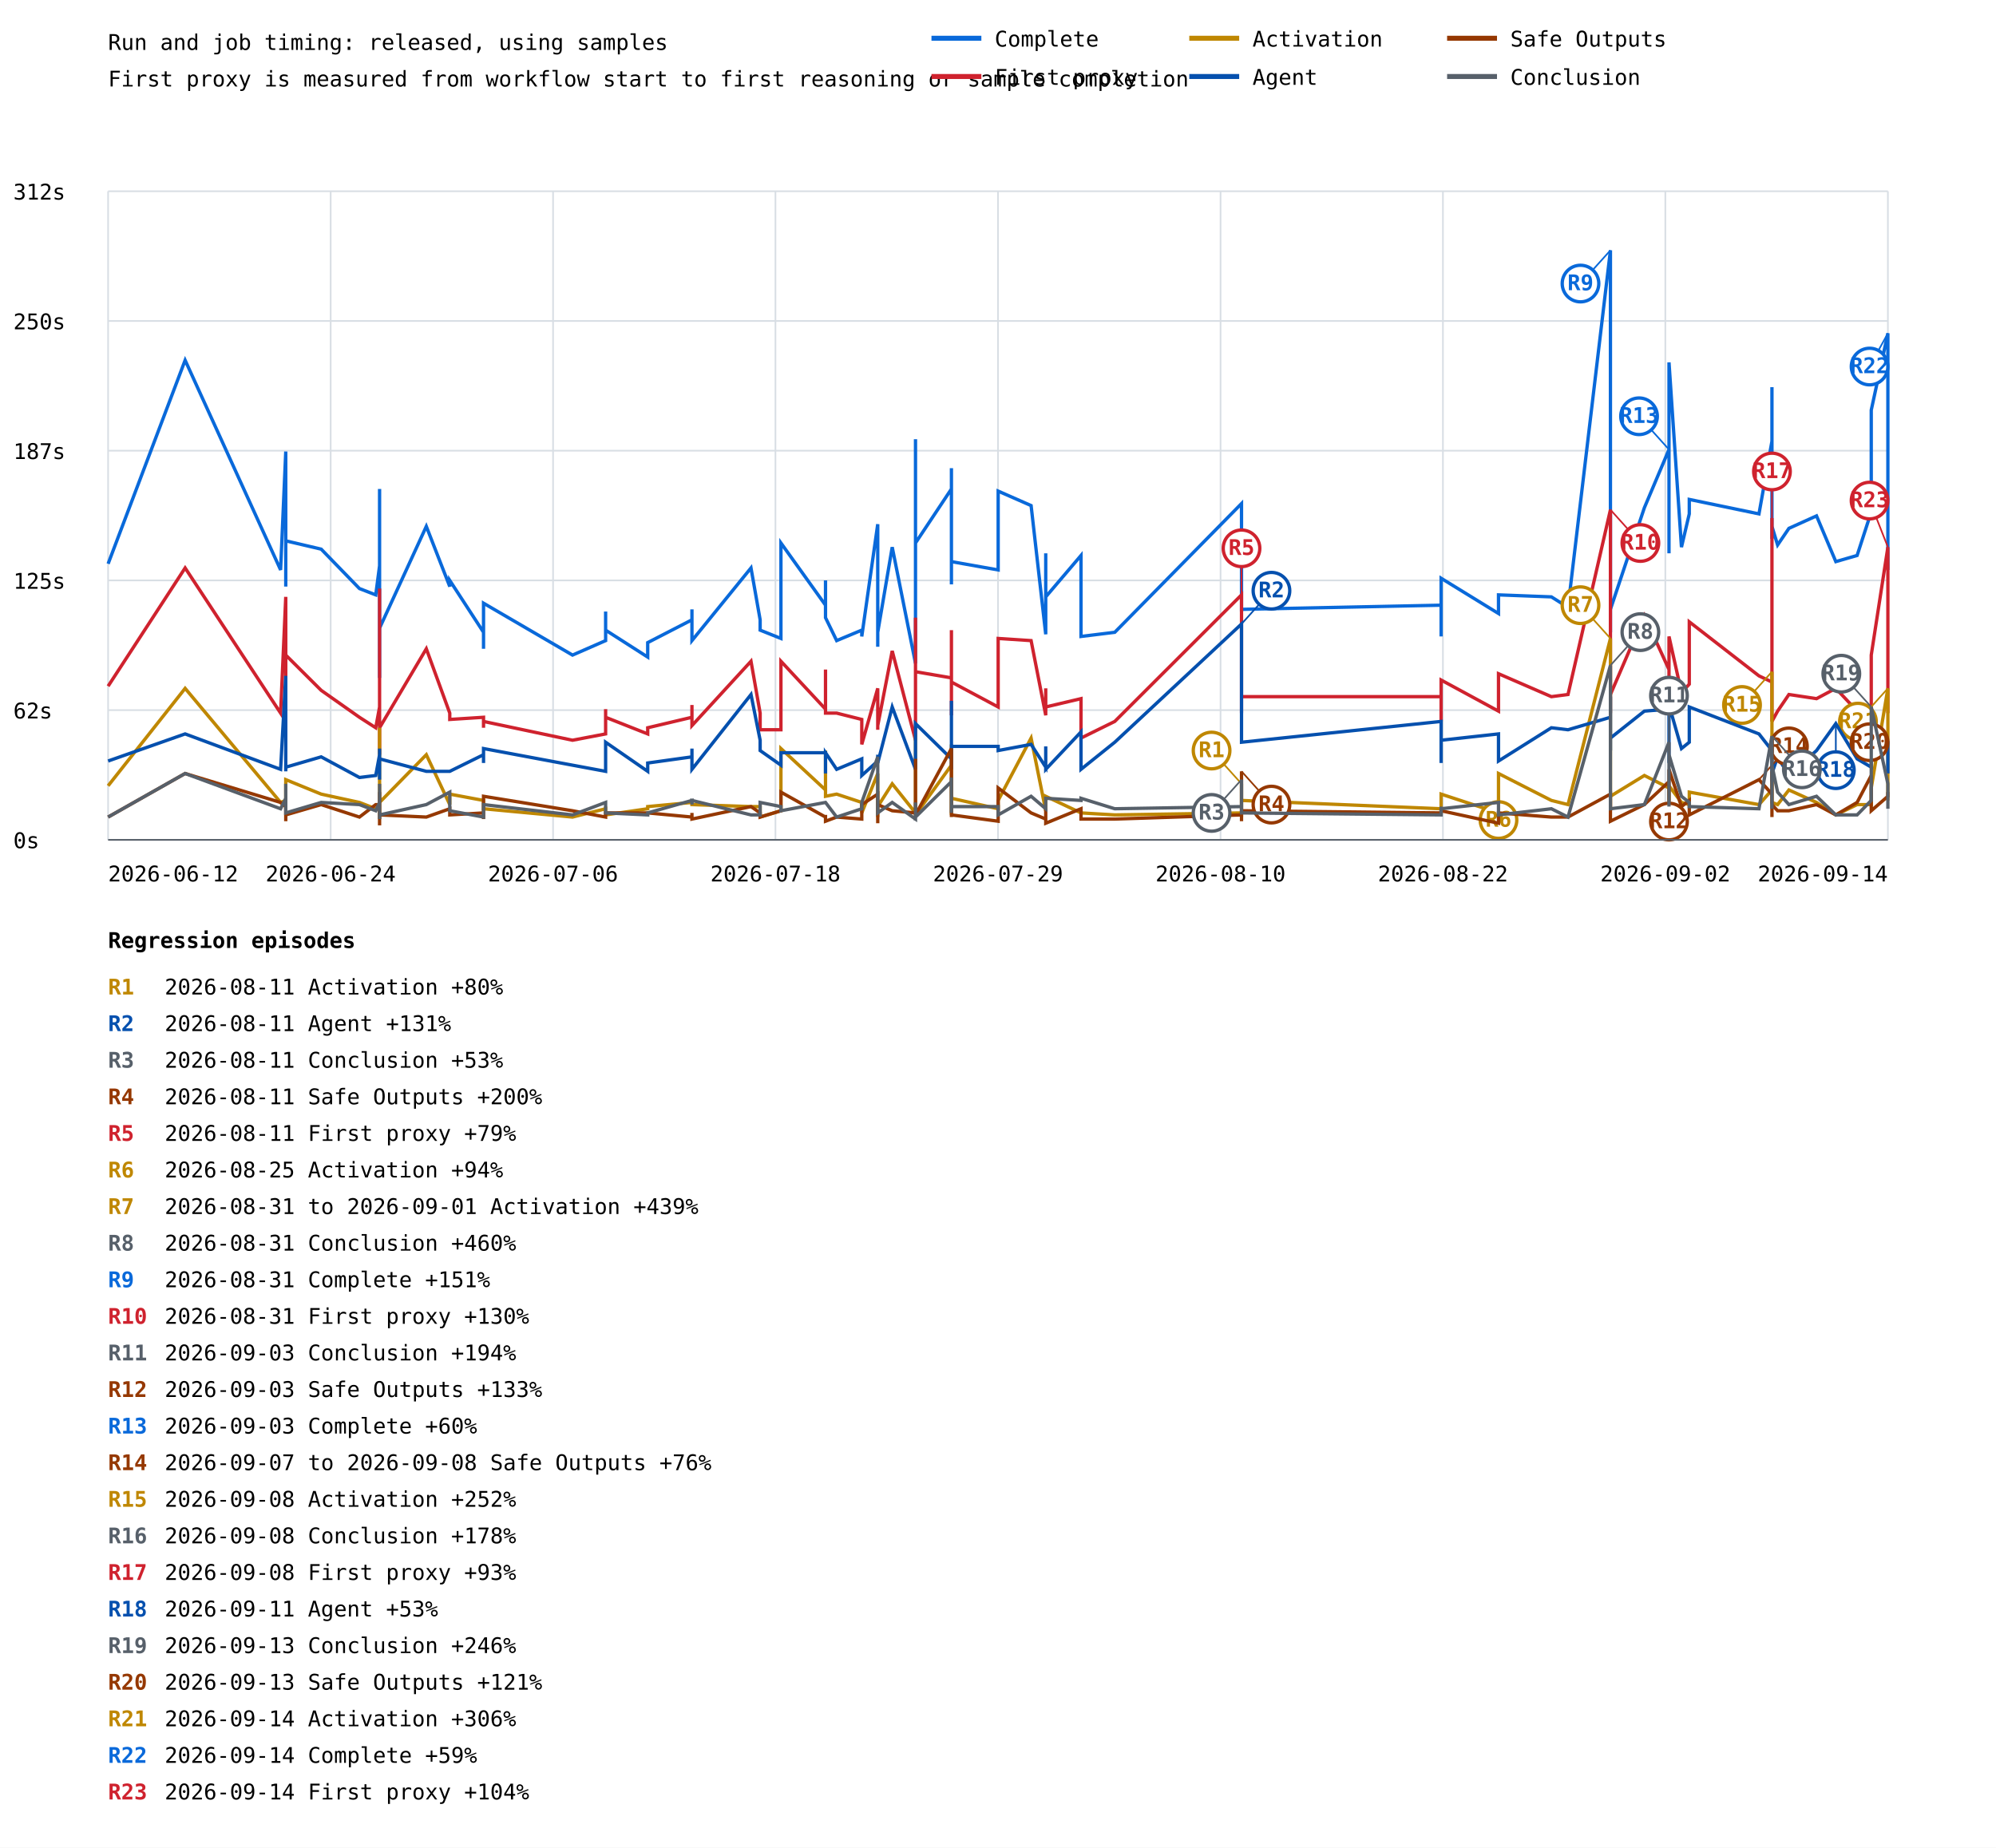
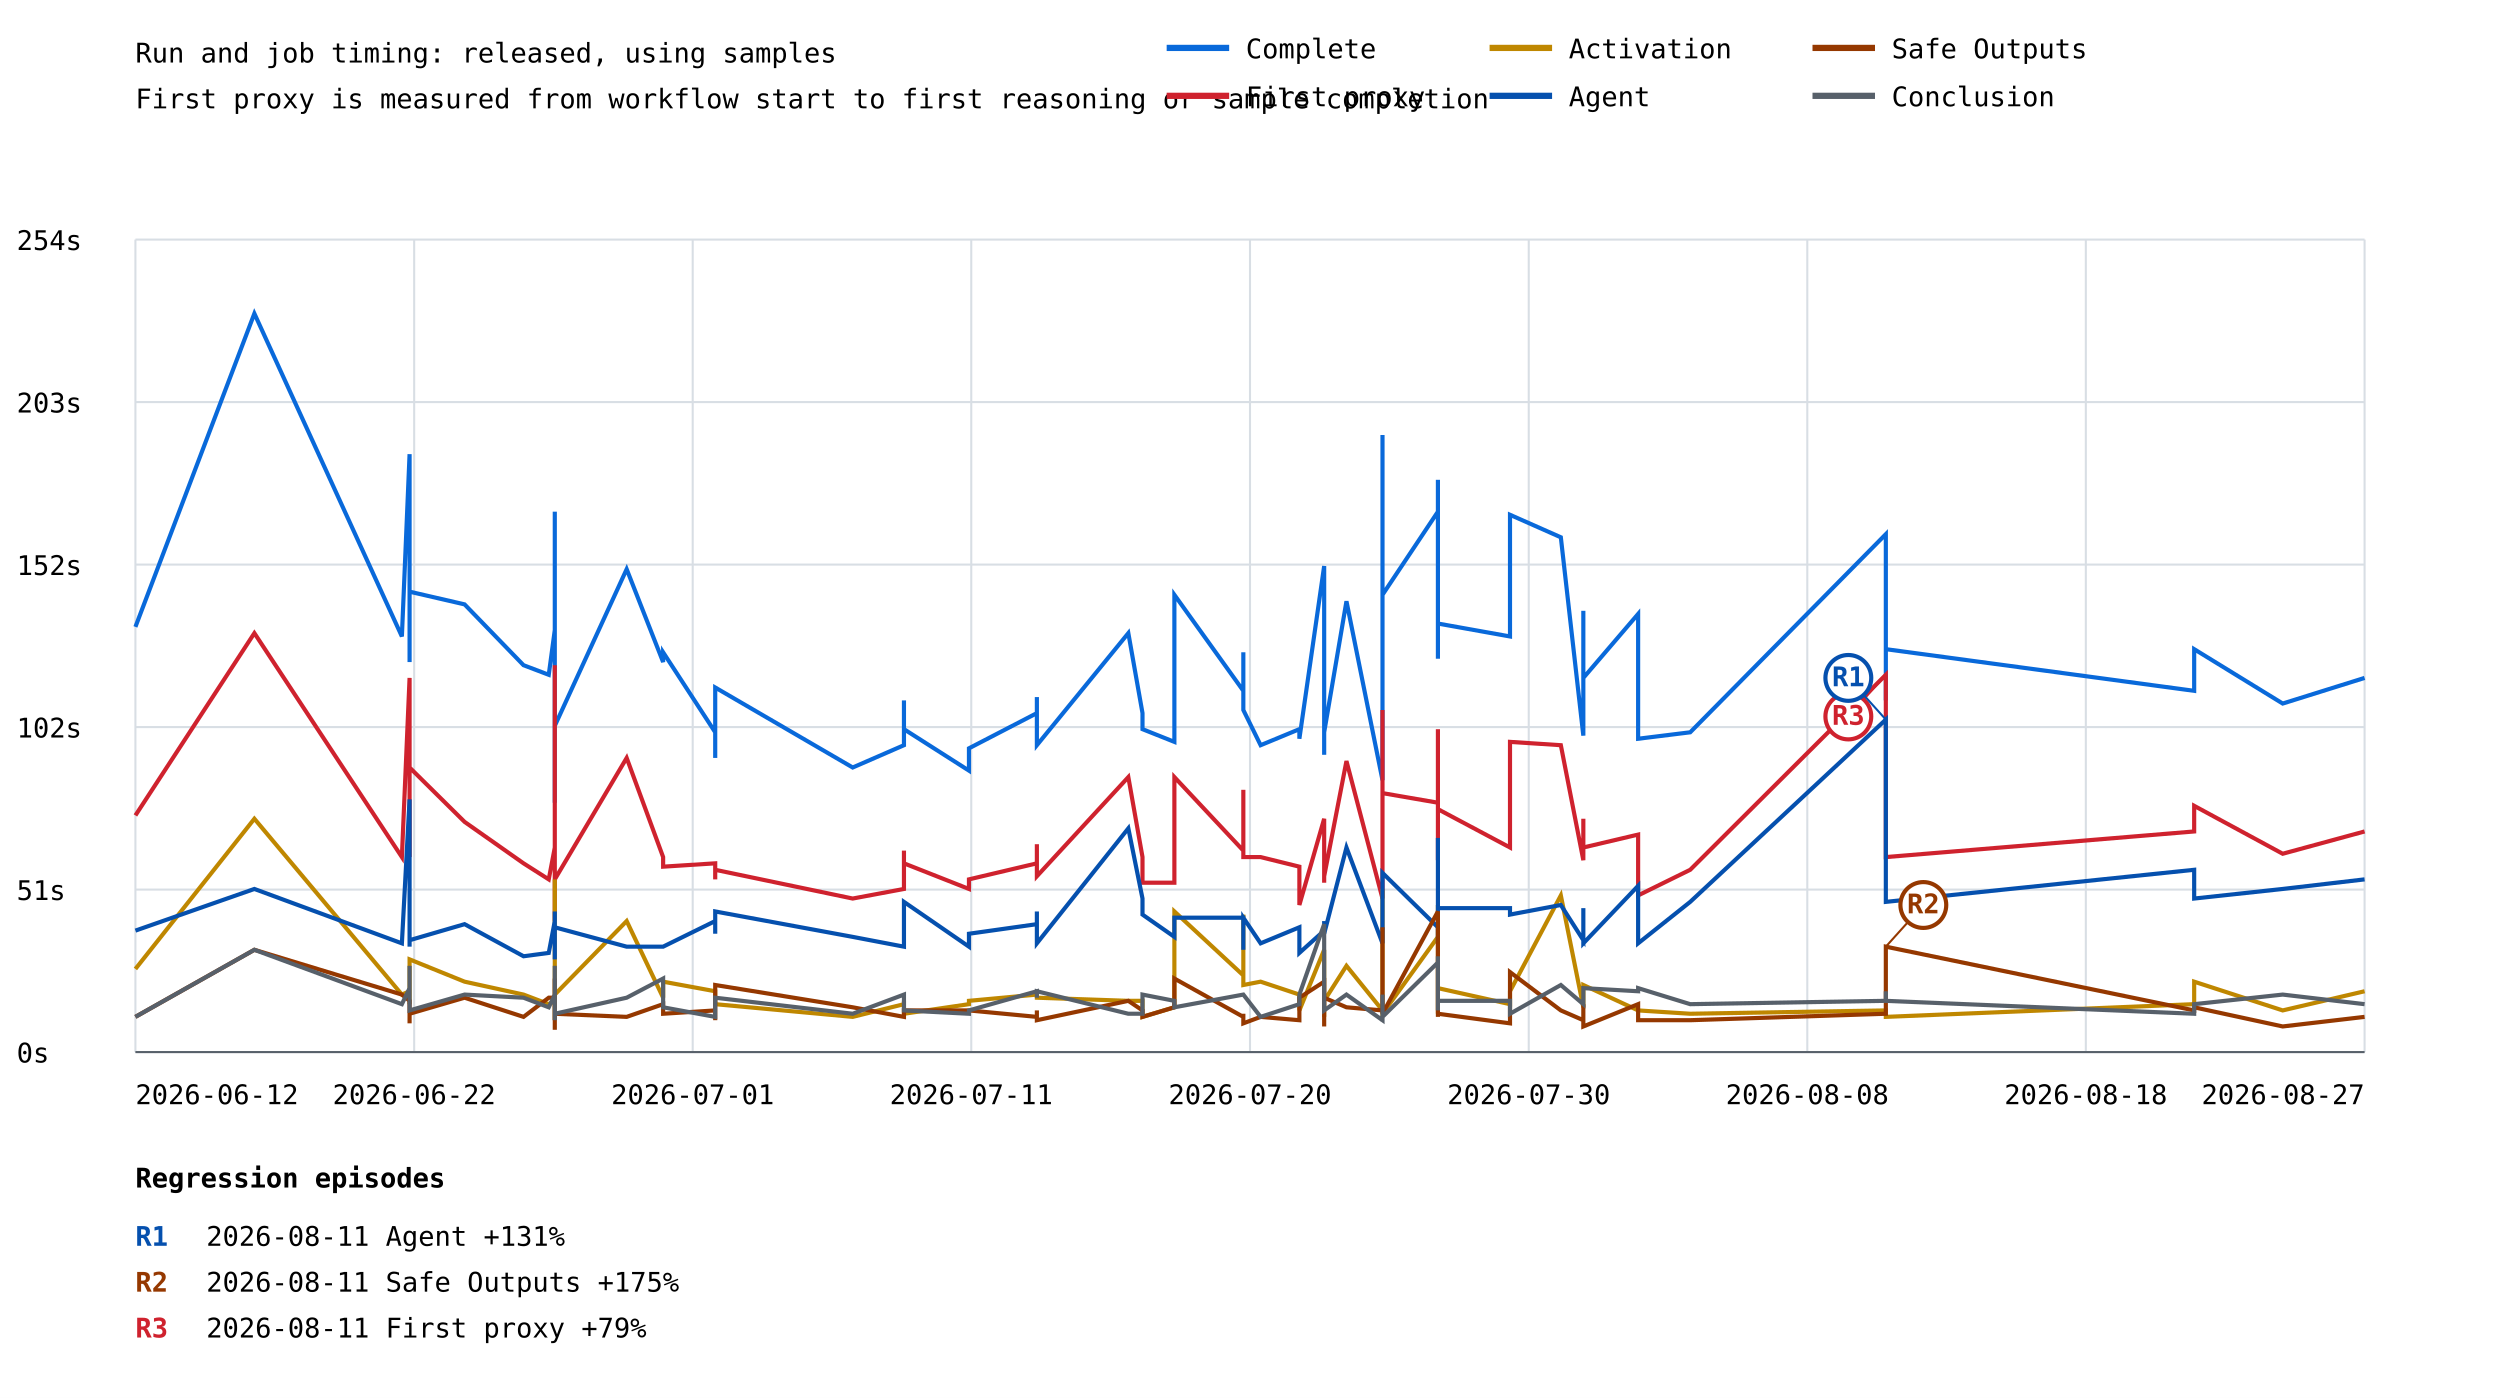
- <svg xmlns="http://www.w3.org/2000/svg" width="1200" height="1111" viewBox="0 0 1200 1111">
+ <svg xmlns="http://www.w3.org/2000/svg" width="1200" height="671" viewBox="0 0 1200 671">
  <rect width="100%" height="100%" fill="white" />
  <style>text{font-family:ui-monospace,monospace;font-size:13px}.axis{stroke:#57606a;stroke-width:1}.grid{stroke:#d8dee4;stroke-width:1}</style>
  <text x="65" y="30" font-size="20">Run and job timing: released, using samples</text>
  <text x="65" y="52">First proxy is measured from workflow start to first reasoning or sample completion</text>
  <line class="grid" x1="65" y1="505.0" x2="1135" y2="505.0" />
  <text x="8" y="510.0">0s</text>
  <line class="grid" x1="65" y1="427.0" x2="1135" y2="427.0" />
-   <text x="8" y="432.0">62s</text>
+   <text x="8" y="432.0">51s</text>
  <line class="grid" x1="65" y1="349.0" x2="1135" y2="349.0" />
-   <text x="8" y="354.0">125s</text>
+   <text x="8" y="354.0">102s</text>
  <line class="grid" x1="65" y1="271.0" x2="1135" y2="271.0" />
-   <text x="8" y="276.0">187s</text>
+   <text x="8" y="276.0">152s</text>
  <line class="grid" x1="65" y1="193.0" x2="1135" y2="193.0" />
-   <text x="8" y="198.0">250s</text>
+   <text x="8" y="198.0">203s</text>
  <line class="grid" x1="65" y1="115.0" x2="1135" y2="115.0" />
-   <text x="8" y="120.0">312s</text>
+   <text x="8" y="120.0">254s</text>
  <line class="grid" x1="65.0" y1="115" x2="65.0" y2="505" />
  <line class="grid" x1="198.8" y1="115" x2="198.8" y2="505" />
  <line class="grid" x1="332.5" y1="115" x2="332.5" y2="505" />
  <line class="grid" x1="466.2" y1="115" x2="466.2" y2="505" />
  <line class="grid" x1="600.0" y1="115" x2="600.0" y2="505" />
  <line class="grid" x1="733.8" y1="115" x2="733.8" y2="505" />
  <line class="grid" x1="867.5" y1="115" x2="867.5" y2="505" />
  <line class="grid" x1="1001.2" y1="115" x2="1001.2" y2="505" />
  <line class="grid" x1="1135.0" y1="115" x2="1135.0" y2="505" />
-   <polyline points="65.0,339.0 111.3,216.6 168.7,342.7 171.8,271.5 171.8,352.7 171.8,312.7 171.8,349.0 171.8,351.4 171.8,310.2 171.8,325.2 193.1,330.2 216.1,353.9 225.9,357.7 228.2,340.2 228.2,326.5 228.2,362.7 228.2,300.3 228.2,396.4 228.2,371.4 228.2,383.9 228.2,375.2 228.2,406.4 228.2,294.0 228.2,372.7 228.2,365.2 228.2,403.9 228.2,407.6 228.2,383.9 228.2,320.2 228.2,346.5 228.2,376.4 228.2,383.9 228.2,378.9 228.2,377.7 256.3,316.5 270.4,352.7 270.4,349.0 290.7,380.2 290.7,390.1 290.7,390.1 290.7,362.7 344.2,393.9 364.1,385.2 364.1,367.7 364.1,378.9 389.4,395.1 389.4,386.4 416.0,372.7 416.0,366.4 416.0,385.2 451.5,341.5 457.0,372.7 457.0,378.9 469.5,383.9 469.5,326.5 496.3,363.9 496.3,349.0 496.3,371.4 503.0,385.2 518.1,378.9 518.1,382.7 527.7,315.2 527.7,380.2 527.7,388.9 527.7,387.7 527.7,380.2 536.4,329.0 550.4,398.9 550.4,344.0 550.4,264.1 550.4,326.5 572.0,294.0 572.0,305.3 572.0,324.0 572.0,307.8 572.0,281.5 572.0,351.4 572.0,337.7 572.0,337.7 600.1,342.7 600.1,295.3 619.9,304.0 628.7,381.4 628.7,332.7 628.7,358.9 649.9,334.0 649.9,382.7 670.2,380.2 746.4,302.8 746.4,351.4 746.4,344.0 746.4,367.7 746.4,347.7 746.4,363.9 746.4,334.0 746.4,366.4 866.4,363.9 866.4,382.7 866.4,347.7 900.9,368.9 900.9,357.7 932.7,358.9 942.7,365.2 968.2,150.5 968.2,380.2 968.2,302.8 968.2,319.0 968.2,366.4 988.6,305.3 1003.4,270.3 1003.4,332.7 1003.4,322.7 1003.4,282.8 1003.4,217.9 1010.9,329.0 1015.6,309.0 1015.6,300.3 1057.5,309.0 1065.3,265.3 1065.3,240.3 1065.3,301.5 1065.3,324.0 1065.3,232.8 1065.3,297.8 1065.3,274.0 1065.3,316.5 1068.7,327.7 1075.5,317.7 1092.1,310.2 1103.7,337.7 1116.5,334.0 1125.0,307.8 1125.0,246.6 1135.0,200.4 1135.0,342.7" fill="none" stroke="#0969da" stroke-width="2" />
-   <line x1="968.2" y1="150.5" x2="950.2" y2="170.5" stroke="#0969da" stroke-width="1" />
-   <circle cx="950.2" cy="170.5" r="11" fill="white" stroke="#0969da" stroke-width="2" />
-   <text x="950.2" y="174.5" fill="#0969da" font-size="10" font-weight="bold" text-anchor="middle">R9</text>
-   <line x1="1003.4" y1="270.3" x2="985.4" y2="250.3" stroke="#0969da" stroke-width="1" />
-   <circle cx="985.4" cy="250.3" r="11" fill="white" stroke="#0969da" stroke-width="2" />
-   <text x="985.4" y="254.3" fill="#0969da" font-size="10" font-weight="bold" text-anchor="middle">R13</text>
-   <line x1="1135.0" y1="200.4" x2="1124.0" y2="220.4" stroke="#0969da" stroke-width="1" />
-   <circle cx="1124.0" cy="220.4" r="11" fill="white" stroke="#0969da" stroke-width="2" />
-   <text x="1124.0" y="224.4" fill="#0969da" font-size="10" font-weight="bold" text-anchor="middle">R22</text>
-   <polyline points="65.0,412.6 111.3,341.5 168.7,428.8 171.8,358.9 171.8,426.4 171.8,410.1 171.8,420.1 171.8,428.8 171.8,411.4 171.8,393.9 193.1,415.1 216.1,431.3 225.9,437.6 228.2,425.1 228.2,410.1 228.2,441.3 228.2,417.6 228.2,441.3 228.2,428.8 228.2,443.8 228.2,431.3 228.2,450.1 228.2,353.9 228.2,428.8 228.2,438.8 228.2,448.8 228.2,453.8 228.2,441.3 228.2,382.7 228.2,390.1 228.2,440.1 228.2,430.1 228.2,431.3 228.2,437.6 256.3,390.1 270.4,428.8 270.4,432.6 290.7,431.3 290.7,437.6 290.7,436.3 290.7,433.8 344.2,445.1 364.1,441.3 364.1,426.4 364.1,431.3 389.4,441.3 389.4,437.6 416.0,431.3 416.0,423.9 416.0,436.3 451.5,397.6 457.0,428.8 457.0,438.8 469.5,438.8 469.5,397.6 496.3,426.4 496.3,402.6 496.3,428.8 503.0,428.8 518.1,432.6 518.1,447.6 527.7,413.9 527.7,431.3 527.7,438.8 527.7,431.3 527.7,436.3 536.4,391.4 550.4,445.1 550.4,400.1 550.4,371.4 550.4,403.9 572.0,407.6 572.0,378.9 572.0,430.1 572.0,402.6 572.0,388.9 572.0,425.1 572.0,426.4 572.0,410.1 600.1,425.1 600.1,383.9 619.9,385.2 628.7,430.1 628.7,413.9 628.7,425.1 649.9,420.1 649.9,443.8 670.2,433.8 746.4,357.7 746.4,413.9 746.4,397.6 746.4,425.1 746.4,428.8 746.4,421.4 746.4,411.4 746.4,418.9 866.4,418.9 866.4,433.8 866.4,408.9 900.9,427.6 900.9,405.1 932.7,418.9 942.7,417.6 968.2,306.5 968.2,428.8 968.2,360.2 968.2,395.1 968.2,417.6 988.6,370.2 1003.4,402.6 1003.4,418.9 1003.4,413.9 1003.4,402.6 1003.4,382.7 1010.9,416.4 1015.6,411.4 1015.6,373.9 1057.5,406.4 1065.3,410.1 1065.3,393.9 1065.3,391.4 1065.3,422.6 1065.3,311.5 1065.3,401.4 1065.3,415.1 1065.3,433.8 1068.7,427.6 1075.5,417.6 1092.1,420.1 1103.7,413.9 1116.5,427.6 1125.0,431.3 1125.0,393.9 1135.0,329.0 1135.0,428.8" fill="none" stroke="#cf222e" stroke-width="2" />
-   <line x1="746.4" y1="357.7" x2="746.4" y2="329.7" stroke="#cf222e" stroke-width="1" />
-   <circle cx="746.4" cy="329.7" r="11" fill="white" stroke="#cf222e" stroke-width="2" />
-   <text x="746.4" y="333.7" fill="#cf222e" font-size="10" font-weight="bold" text-anchor="middle">R5</text>
-   <line x1="968.2" y1="306.5" x2="986.2" y2="326.5" stroke="#cf222e" stroke-width="1" />
-   <circle cx="986.2" cy="326.5" r="11" fill="white" stroke="#cf222e" stroke-width="2" />
-   <text x="986.2" y="330.5" fill="#cf222e" font-size="10" font-weight="bold" text-anchor="middle">R10</text>
-   <line x1="1065.3" y1="311.5" x2="1065.3" y2="283.5" stroke="#cf222e" stroke-width="1" />
-   <circle cx="1065.3" cy="283.5" r="11" fill="white" stroke="#cf222e" stroke-width="2" />
-   <text x="1065.3" y="287.5" fill="#cf222e" font-size="10" font-weight="bold" text-anchor="middle">R17</text>
-   <line x1="1135.0" y1="329.0" x2="1124.0" y2="301.0" stroke="#cf222e" stroke-width="1" />
-   <circle cx="1124.0" cy="301.0" r="11" fill="white" stroke="#cf222e" stroke-width="2" />
-   <text x="1124.0" y="305.0" fill="#cf222e" font-size="10" font-weight="bold" text-anchor="middle">R23</text>
-   <polyline points="65.0,472.5 111.3,413.9 168.7,482.5 171.8,481.3 171.8,485.0 171.8,472.5 171.8,482.5 171.8,486.3 171.8,480.0 171.8,468.8 193.1,477.5 216.1,482.5 225.9,486.3 228.2,485.0 228.2,475.0 228.2,485.0 228.2,481.3 228.2,481.3 228.2,483.8 228.2,488.8 228.2,483.8 228.2,488.8 228.2,485.0 228.2,482.5 228.2,485.0 228.2,491.3 228.2,492.5 228.2,487.5 228.2,437.6 228.2,440.1 228.2,488.8 228.2,485.0 228.2,486.3 228.2,482.5 256.3,453.8 270.4,483.8 270.4,477.5 290.7,481.3 290.7,486.3 290.7,486.3 290.7,486.3 344.2,491.3 364.1,486.3 364.1,485.0 364.1,490.0 389.4,486.3 389.4,485.0 416.0,482.5 416.0,482.5 416.0,483.8 451.5,485.0 457.0,485.0 457.0,491.3 469.5,487.5 469.5,450.1 496.3,475.0 496.3,451.3 496.3,478.8 503.0,477.5 518.1,482.5 518.1,488.8 527.7,465.1 527.7,486.3 527.7,491.3 527.7,486.3 527.7,485.0 536.4,471.3 550.4,488.8 550.4,467.5 550.4,441.3 550.4,490.0 572.0,460.1 572.0,485.0 572.0,490.0 572.0,470.0 572.0,447.6 572.0,481.3 572.0,486.3 572.0,480.0 600.1,486.3 600.1,481.3 619.9,443.8 628.7,487.5 628.7,480.0 628.7,478.8 649.9,488.8 649.9,488.8 670.2,490.0 746.4,488.8 746.4,485.0 746.4,471.3 746.4,491.3 746.4,491.3 746.4,482.5 746.4,487.5 746.4,481.3 866.4,486.3 866.4,482.5 866.4,477.5 900.9,488.8 900.9,465.1 932.7,481.3 942.7,483.8 968.2,383.9 968.2,487.5 968.2,436.3 968.2,482.5 968.2,478.8 988.6,466.3 1003.4,473.8 1003.4,481.3 1003.4,481.3 1003.4,478.8 1003.4,472.5 1010.9,482.5 1015.6,483.8 1015.6,476.3 1057.5,483.8 1065.3,475.0 1065.3,456.3 1065.3,443.8 1065.3,476.3 1065.3,403.9 1065.3,458.8 1065.3,473.8 1065.3,482.5 1068.7,483.8 1075.5,475.0 1092.1,482.5 1103.7,490.0 1116.5,483.8 1125.0,483.8 1125.0,473.8 1135.0,413.9 1135.0,481.3" fill="none" stroke="#bf8700" stroke-width="2" />
-   <line x1="746.4" y1="471.3" x2="728.4" y2="451.3" stroke="#bf8700" stroke-width="1" />
-   <circle cx="728.4" cy="451.3" r="11" fill="white" stroke="#bf8700" stroke-width="2" />
-   <text x="728.4" y="455.3" fill="#bf8700" font-size="10" font-weight="bold" text-anchor="middle">R1</text>
-   <line x1="900.9" y1="465.1" x2="900.9" y2="493.1" stroke="#bf8700" stroke-width="1" />
-   <circle cx="900.9" cy="493.1" r="11" fill="white" stroke="#bf8700" stroke-width="2" />
-   <text x="900.9" y="497.1" fill="#bf8700" font-size="10" font-weight="bold" text-anchor="middle">R6</text>
-   <line x1="968.2" y1="383.9" x2="950.2" y2="363.9" stroke="#bf8700" stroke-width="1" />
-   <circle cx="950.2" cy="363.9" r="11" fill="white" stroke="#bf8700" stroke-width="2" />
-   <text x="950.2" y="367.9" fill="#bf8700" font-size="10" font-weight="bold" text-anchor="middle">R7</text>
-   <line x1="1065.3" y1="403.9" x2="1047.3" y2="423.9" stroke="#bf8700" stroke-width="1" />
-   <circle cx="1047.3" cy="423.9" r="11" fill="white" stroke="#bf8700" stroke-width="2" />
-   <text x="1047.3" y="427.9" fill="#bf8700" font-size="10" font-weight="bold" text-anchor="middle">R15</text>
-   <line x1="1135.0" y1="413.9" x2="1117.0" y2="433.9" stroke="#bf8700" stroke-width="1" />
-   <circle cx="1117.0" cy="433.9" r="11" fill="white" stroke="#bf8700" stroke-width="2" />
-   <text x="1117.0" y="437.9" fill="#bf8700" font-size="10" font-weight="bold" text-anchor="middle">R21</text>
-   <polyline points="65.0,457.6 111.3,441.3 168.7,462.6 171.8,406.4 171.8,456.3 171.8,455.1 171.8,461.3 171.8,463.8 171.8,446.3 171.8,461.3 193.1,455.1 216.1,467.5 225.9,466.3 228.2,453.8 228.2,455.1 228.2,465.1 228.2,450.1 228.2,467.5 228.2,453.8 228.2,453.8 228.2,451.3 228.2,468.8 228.2,457.6 228.2,452.6 228.2,457.6 228.2,463.8 228.2,466.3 228.2,457.6 228.2,453.8 228.2,460.1 228.2,453.8 228.2,461.3 228.2,451.3 228.2,456.3 256.3,463.8 270.4,463.8 270.4,463.8 290.7,453.8 290.7,458.8 290.7,457.6 290.7,450.1 344.2,460.1 364.1,463.8 364.1,446.3 364.1,446.3 389.4,463.8 389.4,458.8 416.0,455.1 416.0,450.1 416.0,462.6 451.5,417.6 457.0,445.1 457.0,451.3 469.5,460.1 469.5,452.6 496.3,452.6 496.3,465.1 496.3,452.6 503.0,462.6 518.1,456.3 518.1,466.3 527.7,457.6 527.7,453.8 527.7,455.1 527.7,455.1 527.7,458.8 536.4,425.1 550.4,462.6 550.4,445.1 550.4,453.8 550.4,435.1 572.0,456.3 572.0,421.4 572.0,460.1 572.0,450.1 572.0,462.6 572.0,458.8 572.0,462.6 572.0,448.8 600.1,448.8 600.1,451.3 619.9,447.6 628.7,461.3 628.7,448.8 628.7,462.6 649.9,440.1 649.9,462.6 670.2,446.3 746.4,375.2 746.4,430.1 746.4,432.6 746.4,440.1 746.4,446.3 746.4,445.1 746.4,426.4 746.4,446.3 866.4,433.8 866.4,458.8 866.4,445.1 900.9,441.3 900.9,457.6 932.7,437.6 942.7,438.8 968.2,431.3 968.2,451.3 968.2,433.8 968.2,418.9 968.2,443.8 988.6,427.6 1003.4,426.4 1003.4,451.3 1003.4,447.6 1003.4,458.8 1003.4,423.9 1010.9,450.1 1015.6,446.3 1015.6,425.1 1057.5,441.3 1065.3,451.3 1065.3,460.1 1065.3,470.0 1065.3,457.6 1065.3,458.8 1065.3,467.5 1065.3,457.6 1065.3,465.1 1068.7,455.1 1075.5,466.3 1092.1,451.3 1103.7,435.1 1116.5,456.3 1125.0,461.3 1125.0,441.3 1135.0,446.3 1135.0,465.1" fill="none" stroke="#0550ae" stroke-width="2" />
-   <line x1="746.4" y1="375.2" x2="764.4" y2="355.2" stroke="#0550ae" stroke-width="1" />
-   <circle cx="764.4" cy="355.2" r="11" fill="white" stroke="#0550ae" stroke-width="2" />
-   <text x="764.4" y="359.2" fill="#0550ae" font-size="10" font-weight="bold" text-anchor="middle">R2</text>
-   <line x1="1103.7" y1="435.1" x2="1103.7" y2="463.1" stroke="#0550ae" stroke-width="1" />
-   <circle cx="1103.7" cy="463.1" r="11" fill="white" stroke="#0550ae" stroke-width="2" />
-   <text x="1103.7" y="467.1" fill="#0550ae" font-size="10" font-weight="bold" text-anchor="middle">R18</text>
-   <polyline points="65.0,491.3 111.3,465.1 168.7,482.5 171.8,485.0 171.8,491.3 171.8,485.0 171.8,493.8 171.8,490.0 171.8,485.0 171.8,490.0 193.1,483.8 216.1,491.3 225.9,483.8 228.2,483.8 228.2,482.5 228.2,481.3 228.2,490.0 228.2,492.5 228.2,490.0 228.2,492.5 228.2,490.0 228.2,492.5 228.2,492.5 228.2,491.3 228.2,476.3 228.2,496.3 228.2,493.8 228.2,491.3 228.2,488.8 228.2,492.5 228.2,485.0 228.2,492.5 228.2,493.8 228.2,490.0 256.3,491.3 270.4,486.3 270.4,490.0 290.7,488.8 290.7,491.3 290.7,492.5 290.7,478.8 344.2,487.5 364.1,491.3 364.1,490.0 364.1,488.8 389.4,488.8 389.4,488.8 416.0,491.3 416.0,488.8 416.0,492.5 451.5,485.0 457.0,488.8 457.0,491.3 469.5,487.5 469.5,476.3 496.3,491.3 496.3,490.0 496.3,493.8 503.0,491.3 518.1,492.5 518.1,483.8 527.7,477.5 527.7,491.3 527.7,493.8 527.7,495.0 527.7,483.8 536.4,487.5 550.4,488.8 550.4,490.0 550.4,456.3 550.4,490.0 572.0,450.1 572.0,491.3 572.0,476.3 572.0,486.3 572.0,488.8 572.0,491.3 572.0,480.0 572.0,490.0 600.1,493.8 600.1,473.8 619.9,488.8 628.7,492.5 628.7,486.3 628.7,495.0 649.9,486.3 649.9,492.5 670.2,492.5 746.4,490.0 746.4,491.3 746.4,491.3 746.4,490.0 746.4,463.8 746.4,493.8 746.4,482.5 746.4,487.5 866.4,488.8 866.4,490.0 866.4,487.5 900.9,495.0 900.9,488.8 932.7,491.3 942.7,491.3 968.2,477.5 968.2,492.5 968.2,488.8 968.2,481.3 968.2,493.8 988.6,483.8 1003.4,470.0 1003.4,486.3 1003.4,486.3 1003.4,462.6 1003.4,462.6 1010.9,485.0 1015.6,481.3 1015.6,490.0 1057.5,468.8 1065.3,477.5 1065.3,463.8 1065.3,490.0 1065.3,488.8 1065.3,491.3 1065.3,490.0 1065.3,476.3 1065.3,483.8 1068.7,487.5 1075.5,487.5 1092.1,483.8 1103.7,490.0 1116.5,482.5 1125.0,466.3 1125.0,487.5 1135.0,478.8 1135.0,476.3" fill="none" stroke="#953800" stroke-width="2" />
-   <line x1="746.4" y1="463.8" x2="764.4" y2="483.8" stroke="#953800" stroke-width="1" />
-   <circle cx="764.4" cy="483.8" r="11" fill="white" stroke="#953800" stroke-width="2" />
-   <text x="764.4" y="487.8" fill="#953800" font-size="10" font-weight="bold" text-anchor="middle">R4</text>
-   <line x1="1003.4" y1="470.0" x2="1003.4" y2="494.0" stroke="#953800" stroke-width="1" />
-   <circle cx="1003.4" cy="494.0" r="11" fill="white" stroke="#953800" stroke-width="2" />
-   <text x="1003.4" y="498.0" fill="#953800" font-size="10" font-weight="bold" text-anchor="middle">R12</text>
-   <line x1="1057.5" y1="468.8" x2="1075.5" y2="448.8" stroke="#953800" stroke-width="1" />
-   <circle cx="1075.5" cy="448.8" r="11" fill="white" stroke="#953800" stroke-width="2" />
-   <text x="1075.5" y="452.8" fill="#953800" font-size="10" font-weight="bold" text-anchor="middle">R14</text>
-   <line x1="1125.0" y1="466.3" x2="1124.0" y2="446.3" stroke="#953800" stroke-width="1" />
-   <circle cx="1124.0" cy="446.3" r="11" fill="white" stroke="#953800" stroke-width="2" />
-   <text x="1124.0" y="450.3" fill="#953800" font-size="10" font-weight="bold" text-anchor="middle">R20</text>
-   <polyline points="65.0,491.3 111.3,465.1 168.7,486.3 171.8,480.0 171.8,487.5 171.8,482.5 171.8,481.3 171.8,477.5 171.8,471.3 171.8,488.8 193.1,482.5 216.1,483.8 225.9,487.5 228.2,482.5 228.2,485.0 228.2,482.5 228.2,471.3 228.2,488.8 228.2,488.8 228.2,485.0 228.2,486.3 228.2,490.0 228.2,485.0 228.2,485.0 228.2,485.0 228.2,483.8 228.2,488.8 228.2,485.0 228.2,490.0 228.2,492.5 228.2,487.5 228.2,490.0 228.2,486.3 228.2,490.0 256.3,483.8 270.4,476.3 270.4,487.5 290.7,491.3 290.7,488.8 290.7,490.0 290.7,483.8 344.2,490.0 364.1,482.5 364.1,483.8 364.1,488.8 389.4,490.0 389.4,488.8 416.0,481.3 416.0,483.8 416.0,481.3 451.5,490.0 457.0,490.0 457.0,482.5 469.5,485.0 469.5,487.5 496.3,482.5 496.3,482.5 496.3,482.5 503.0,491.3 518.1,486.3 518.1,482.5 527.7,455.1 527.7,483.8 527.7,485.0 527.7,488.8 527.7,488.8 536.4,482.5 550.4,492.5 550.4,482.5 550.4,491.3 550.4,491.3 572.0,470.0 572.0,486.3 572.0,472.5 572.0,483.8 572.0,467.5 572.0,488.8 572.0,486.3 572.0,485.0 600.1,485.0 600.1,490.0 619.9,478.8 628.7,486.3 628.7,481.3 628.7,480.0 649.9,481.3 649.9,480.0 670.2,486.3 746.4,485.0 746.4,480.0 746.4,485.0 746.4,481.3 746.4,485.0 746.4,481.3 746.4,468.8 746.4,488.8 866.4,490.0 866.4,485.0 866.4,486.3 900.9,482.5 900.9,490.0 932.7,486.3 942.7,491.3 968.2,400.1 968.2,486.3 968.2,482.5 968.2,477.5 968.2,486.3 988.6,483.8 1003.4,446.3 1003.4,485.0 1003.4,476.3 1003.4,482.5 1003.4,453.8 1010.9,478.8 1015.6,482.5 1015.6,485.0 1057.5,486.3 1065.3,442.6 1065.3,466.3 1065.3,475.0 1065.3,483.8 1065.3,486.3 1065.3,471.3 1065.3,482.5 1065.3,460.1 1068.7,476.3 1075.5,483.8 1092.1,478.8 1103.7,490.0 1116.5,490.0 1125.0,481.3 1125.0,425.1 1135.0,471.3 1135.0,486.3" fill="none" stroke="#57606a" stroke-width="2" />
-   <line x1="746.4" y1="468.8" x2="728.4" y2="488.8" stroke="#57606a" stroke-width="1" />
-   <circle cx="728.4" cy="488.8" r="11" fill="white" stroke="#57606a" stroke-width="2" />
-   <text x="728.4" y="492.8" fill="#57606a" font-size="10" font-weight="bold" text-anchor="middle">R3</text>
-   <line x1="968.2" y1="400.1" x2="986.2" y2="380.1" stroke="#57606a" stroke-width="1" />
-   <circle cx="986.2" cy="380.1" r="11" fill="white" stroke="#57606a" stroke-width="2" />
-   <text x="986.2" y="384.1" fill="#57606a" font-size="10" font-weight="bold" text-anchor="middle">R8</text>
-   <line x1="1003.4" y1="446.3" x2="1003.4" y2="418.3" stroke="#57606a" stroke-width="1" />
-   <circle cx="1003.4" cy="418.3" r="11" fill="white" stroke="#57606a" stroke-width="2" />
-   <text x="1003.4" y="422.3" fill="#57606a" font-size="10" font-weight="bold" text-anchor="middle">R11</text>
-   <line x1="1065.3" y1="442.6" x2="1083.3" y2="462.6" stroke="#57606a" stroke-width="1" />
-   <circle cx="1083.3" cy="462.6" r="11" fill="white" stroke="#57606a" stroke-width="2" />
-   <text x="1083.3" y="466.6" fill="#57606a" font-size="10" font-weight="bold" text-anchor="middle">R16</text>
-   <line x1="1125.0" y1="425.1" x2="1107.0" y2="405.1" stroke="#57606a" stroke-width="1" />
-   <circle cx="1107.0" cy="405.1" r="11" fill="white" stroke="#57606a" stroke-width="2" />
-   <text x="1107.0" y="409.1" fill="#57606a" font-size="10" font-weight="bold" text-anchor="middle">R19</text>
+   <polyline points="65.0,300.9 122.1,150.5 122.1,150.5 192.9,305.5 196.6,218.0 196.6,317.8 196.6,268.6 196.6,313.1 196.6,316.2 196.6,265.6 196.6,284.0 223.0,290.1 251.3,319.3 263.4,323.9 266.3,302.4 266.3,285.5 266.3,330.0 266.3,253.3 266.3,371.5 266.3,340.8 266.3,356.1 266.3,345.4 266.3,383.7 266.3,245.6 266.3,342.3 266.3,333.1 266.3,380.7 266.3,385.3 266.3,356.1 266.3,277.8 266.3,310.1 266.3,310.1 266.3,346.9 266.3,356.1 266.3,356.1 266.3,350.0 266.3,350.0 266.3,348.4 266.3,348.4 300.8,273.2 318.3,317.8 318.3,313.1 343.3,351.5 343.3,363.8 343.3,363.8 343.3,330.0 409.3,368.4 433.9,357.7 433.9,336.2 433.9,350.0 465.1,369.9 465.1,359.2 497.7,342.3 497.7,334.6 497.7,357.7 497.7,357.7 541.6,303.9 548.4,342.3 548.4,342.3 548.4,350.0 563.7,356.1 563.7,356.1 563.7,285.5 563.7,285.5 596.8,331.6 596.8,331.6 596.8,313.1 596.8,340.8 605.1,357.7 623.7,350.0 623.7,354.6 635.6,271.7 635.6,351.5 635.6,362.3 635.6,360.7 635.6,351.5 646.3,288.6 663.6,374.5 663.6,307.0 663.6,208.8 663.6,285.5 690.2,245.6 690.2,259.4 690.2,282.4 690.2,262.5 690.2,230.3 690.2,316.2 690.2,299.3 690.2,299.3 724.8,305.5 724.8,247.1 749.2,257.9 760.0,353.1 760.0,293.2 760.0,325.4 786.3,294.7 786.3,354.6 811.3,351.5 905.2,256.4 905.2,336.2 905.2,311.6 1053.2,331.6 1053.2,311.6 1095.7,337.7 1135.0,325.4" fill="none" stroke="#0969da" stroke-width="2" />
+   <polyline points="65.0,391.4 122.1,303.9 122.1,303.9 192.9,411.4 196.6,325.4 196.6,408.3 196.6,388.4 196.6,400.6 196.6,411.4 196.6,389.9 196.6,368.4 223.0,394.5 251.3,414.4 263.4,422.1 266.3,406.8 266.3,388.4 266.3,426.7 266.3,397.6 266.3,426.7 266.3,411.4 266.3,429.8 266.3,414.4 266.3,437.5 266.3,319.3 266.3,411.4 266.3,423.7 266.3,435.9 266.3,442.1 266.3,426.7 266.3,354.6 266.3,363.8 266.3,363.8 266.3,425.2 266.3,412.9 266.3,412.9 266.3,414.4 266.3,414.4 266.3,422.1 266.3,422.1 300.8,363.8 318.3,411.4 318.3,416.0 343.3,414.4 343.3,422.1 343.3,420.6 343.3,417.5 409.3,431.3 433.9,426.7 433.9,408.3 433.9,414.4 465.1,426.7 465.1,422.1 497.7,414.4 497.7,405.2 497.7,420.6 497.7,420.6 541.6,373.0 548.4,411.4 548.4,411.4 548.4,423.7 563.7,423.7 563.7,423.7 563.7,373.0 563.7,373.0 596.8,408.3 596.8,408.3 596.8,379.1 596.8,411.4 605.1,411.4 623.7,416.0 623.7,434.4 635.6,393.0 635.6,414.4 635.6,423.7 635.6,414.4 635.6,420.6 646.3,365.3 663.6,431.3 663.6,376.1 663.6,340.8 663.6,380.7 690.2,385.3 690.2,350.0 690.2,412.9 690.2,379.1 690.2,362.3 690.2,406.8 690.2,408.3 690.2,388.4 724.8,406.8 724.8,356.1 749.2,357.7 760.0,412.9 760.0,393.0 760.0,406.8 786.3,400.6 786.3,429.8 811.3,417.5 905.2,323.9 905.2,406.8 905.2,411.4 1053.2,399.1 1053.2,386.8 1095.7,409.8 1135.0,399.1" fill="none" stroke="#cf222e" stroke-width="2" />
+   <line x1="905.2" y1="323.9" x2="887.2" y2="343.9" stroke="#cf222e" stroke-width="1" />
+   <circle cx="887.2" cy="343.9" r="11" fill="white" stroke="#cf222e" stroke-width="2" />
+   <text x="887.2" y="347.9" fill="#cf222e" font-size="10" font-weight="bold" text-anchor="middle">R3</text>
+   <polyline points="65.0,465.1 122.1,393.0 122.1,393.0 192.9,477.4 196.6,475.8 196.6,480.4 196.6,465.1 196.6,477.4 196.6,482.0 196.6,474.3 196.6,460.5 223.0,471.2 251.3,477.4 263.4,482.0 266.3,480.4 266.3,468.2 266.3,480.4 266.3,475.8 266.3,475.8 266.3,478.9 266.3,485.0 266.3,478.9 266.3,485.0 266.3,480.4 266.3,477.4 266.3,480.4 266.3,488.1 266.3,489.7 266.3,483.5 266.3,422.1 266.3,425.2 266.3,425.2 266.3,485.0 266.3,480.4 266.3,480.4 266.3,482.0 266.3,482.0 266.3,477.4 266.3,477.4 300.8,442.1 318.3,478.9 318.3,471.2 343.3,475.8 343.3,482.0 343.3,482.0 343.3,482.0 409.3,488.1 433.9,482.0 433.9,480.4 433.9,486.6 465.1,482.0 465.1,480.4 497.7,477.4 497.7,477.4 497.7,478.9 497.7,478.9 541.6,480.4 548.4,480.4 548.4,480.4 548.4,488.1 563.7,483.5 563.7,483.5 563.7,437.5 563.7,437.5 596.8,468.2 596.8,468.2 596.8,439.0 596.8,472.8 605.1,471.2 623.7,477.4 623.7,485.0 635.6,455.9 635.6,482.0 635.6,488.1 635.6,482.0 635.6,480.4 646.3,463.6 663.6,485.0 663.6,459.0 663.6,426.7 663.6,486.6 690.2,449.7 690.2,480.4 690.2,486.6 690.2,462.0 690.2,434.4 690.2,475.8 690.2,482.0 690.2,474.3 724.8,482.0 724.8,475.8 749.2,429.8 760.0,483.5 760.0,474.3 760.0,472.8 786.3,485.0 786.3,485.0 811.3,486.6 905.2,485.0 905.2,488.1 905.2,488.1 1053.2,482.0 1053.2,471.2 1095.7,485.0 1135.0,475.8" fill="none" stroke="#bf8700" stroke-width="2" />
+   <polyline points="65.0,446.7 122.1,426.7 122.1,426.7 192.9,452.8 196.6,383.7 196.6,445.1 196.6,443.6 196.6,451.3 196.6,454.4 196.6,432.9 196.6,451.3 223.0,443.6 251.3,459.0 263.4,457.4 266.3,442.1 266.3,443.6 266.3,455.9 266.3,437.5 266.3,459.0 266.3,442.1 266.3,442.1 266.3,439.0 266.3,460.5 266.3,446.7 266.3,440.5 266.3,446.7 266.3,454.4 266.3,457.4 266.3,446.7 266.3,442.1 266.3,449.7 266.3,449.7 266.3,442.1 266.3,451.3 266.3,451.3 266.3,439.0 266.3,439.0 266.3,445.1 266.3,445.1 300.8,454.4 318.3,454.4 318.3,454.4 343.3,442.1 343.3,448.2 343.3,446.7 343.3,437.5 409.3,449.7 433.9,454.4 433.9,432.9 433.9,432.9 465.1,454.4 465.1,448.2 497.7,443.6 497.7,437.5 497.7,452.8 497.7,452.8 541.6,397.6 548.4,431.3 548.4,431.3 548.4,439.0 563.7,449.7 563.7,449.7 563.7,440.5 563.7,440.5 596.8,440.5 596.8,440.5 596.8,455.9 596.8,440.5 605.1,452.8 623.7,445.1 623.7,457.4 635.6,446.7 635.6,442.1 635.6,443.6 635.6,443.6 635.6,448.2 646.3,406.8 663.6,452.8 663.6,431.3 663.6,442.1 663.6,419.0 690.2,445.1 690.2,402.2 690.2,449.7 690.2,437.5 690.2,452.8 690.2,448.2 690.2,452.8 690.2,435.9 724.8,435.9 724.8,439.0 749.2,434.4 760.0,451.3 760.0,435.9 760.0,452.8 786.3,425.2 786.3,452.8 811.3,432.9 905.2,345.4 905.2,425.2 905.2,432.9 1053.2,417.5 1053.2,431.3 1095.7,426.7 1135.0,422.1" fill="none" stroke="#0550ae" stroke-width="2" />
+   <line x1="905.2" y1="345.4" x2="887.2" y2="325.4" stroke="#0550ae" stroke-width="1" />
+   <circle cx="887.2" cy="325.4" r="11" fill="white" stroke="#0550ae" stroke-width="2" />
+   <text x="887.2" y="329.4" fill="#0550ae" font-size="10" font-weight="bold" text-anchor="middle">R1</text>
+   <polyline points="65.0,488.1 122.1,455.9 122.1,455.9 192.9,477.4 196.6,480.4 196.6,488.1 196.6,480.4 196.6,491.2 196.6,486.6 196.6,480.4 196.6,486.6 223.0,478.9 251.3,488.1 263.4,478.9 266.3,478.9 266.3,477.4 266.3,475.8 266.3,486.6 266.3,489.7 266.3,486.6 266.3,489.7 266.3,486.6 266.3,489.7 266.3,489.7 266.3,488.1 266.3,469.7 266.3,494.3 266.3,491.2 266.3,488.1 266.3,485.0 266.3,489.7 266.3,489.7 266.3,480.4 266.3,489.7 266.3,489.7 266.3,491.2 266.3,491.2 266.3,486.6 266.3,486.6 300.8,488.1 318.3,482.0 318.3,486.6 343.3,485.0 343.3,488.1 343.3,489.7 343.3,472.8 409.3,483.5 433.9,488.1 433.9,486.6 433.9,485.0 465.1,485.0 465.1,485.0 497.7,488.1 497.7,485.0 497.7,489.7 497.7,489.7 541.6,480.4 548.4,485.0 548.4,485.0 548.4,488.1 563.7,483.5 563.7,483.5 563.7,469.7 563.7,469.7 596.8,488.1 596.8,488.1 596.8,486.6 596.8,491.2 605.1,488.1 623.7,489.7 623.7,478.9 635.6,471.2 635.6,488.1 635.6,491.2 635.6,492.7 635.6,478.9 646.3,483.5 663.6,485.0 663.6,486.6 663.6,445.1 663.6,486.6 690.2,437.5 690.2,488.1 690.2,469.7 690.2,482.0 690.2,485.0 690.2,488.1 690.2,474.3 690.2,486.6 724.8,491.2 724.8,466.6 749.2,485.0 760.0,489.7 760.0,482.0 760.0,492.7 786.3,482.0 786.3,489.7 811.3,489.7 905.2,486.6 905.2,486.6 905.2,454.4 1053.2,485.0 1053.2,483.5 1095.7,492.7 1135.0,488.1" fill="none" stroke="#953800" stroke-width="2" />
+   <line x1="905.2" y1="454.4" x2="923.2" y2="434.4" stroke="#953800" stroke-width="1" />
+   <circle cx="923.2" cy="434.4" r="11" fill="white" stroke="#953800" stroke-width="2" />
+   <text x="923.2" y="438.4" fill="#953800" font-size="10" font-weight="bold" text-anchor="middle">R2</text>
+   <polyline points="65.0,488.1 122.1,455.9 122.1,455.9 192.9,482.0 196.6,474.3 196.6,483.5 196.6,477.4 196.6,475.8 196.6,471.2 196.6,463.6 196.6,485.0 223.0,477.4 251.3,478.9 263.4,483.5 266.3,477.4 266.3,480.4 266.3,477.4 266.3,463.6 266.3,485.0 266.3,485.0 266.3,480.4 266.3,482.0 266.3,486.6 266.3,480.4 266.3,480.4 266.3,480.4 266.3,478.9 266.3,485.0 266.3,480.4 266.3,486.6 266.3,489.7 266.3,489.7 266.3,483.5 266.3,486.6 266.3,486.6 266.3,482.0 266.3,482.0 266.3,486.6 266.3,486.6 300.8,478.9 318.3,469.7 318.3,483.5 343.3,488.1 343.3,485.0 343.3,486.6 343.3,478.9 409.3,486.6 433.9,477.4 433.9,478.9 433.9,485.0 465.1,486.6 465.1,485.0 497.7,475.8 497.7,478.9 497.7,475.8 497.7,475.8 541.6,486.6 548.4,486.6 548.4,486.6 548.4,477.4 563.7,480.4 563.7,480.4 563.7,483.5 563.7,483.5 596.8,477.4 596.8,477.4 596.8,477.4 596.8,477.4 605.1,488.1 623.7,482.0 623.7,477.4 635.6,443.6 635.6,478.9 635.6,480.4 635.6,485.0 635.6,485.0 646.3,477.4 663.6,489.7 663.6,477.4 663.6,488.1 663.6,488.1 690.2,462.0 690.2,482.0 690.2,465.1 690.2,478.9 690.2,459.0 690.2,485.0 690.2,482.0 690.2,480.4 724.8,480.4 724.8,486.6 749.2,472.8 760.0,482.0 760.0,475.8 760.0,474.3 786.3,475.8 786.3,474.3 811.3,482.0 905.2,480.4 905.2,475.8 905.2,480.4 1053.2,486.6 1053.2,482.0 1095.7,477.4 1135.0,482.0" fill="none" stroke="#57606a" stroke-width="2" />
  <text x="65.0" y="530" text-anchor="start">2026-06-12</text>
-   <text x="198.8" y="530" text-anchor="middle">2026-06-24</text>
-   <text x="332.5" y="530" text-anchor="middle">2026-07-06</text>
-   <text x="466.2" y="530" text-anchor="middle">2026-07-18</text>
-   <text x="600.0" y="530" text-anchor="middle">2026-07-29</text>
-   <text x="733.8" y="530" text-anchor="middle">2026-08-10</text>
-   <text x="867.5" y="530" text-anchor="middle">2026-08-22</text>
-   <text x="1001.2" y="530" text-anchor="middle">2026-09-02</text>
-   <text x="1135.0" y="530" text-anchor="end">2026-09-14</text>
+   <text x="198.8" y="530" text-anchor="middle">2026-06-22</text>
+   <text x="332.5" y="530" text-anchor="middle">2026-07-01</text>
+   <text x="466.2" y="530" text-anchor="middle">2026-07-11</text>
+   <text x="600.0" y="530" text-anchor="middle">2026-07-20</text>
+   <text x="733.8" y="530" text-anchor="middle">2026-07-30</text>
+   <text x="867.5" y="530" text-anchor="middle">2026-08-08</text>
+   <text x="1001.2" y="530" text-anchor="middle">2026-08-18</text>
+   <text x="1135.0" y="530" text-anchor="end">2026-08-27</text>
  <line class="axis" x1="65" y1="505" x2="1135" y2="505" />
  <line x1="560" y1="23" x2="590" y2="23" stroke="#0969da" stroke-width="3" />
  <text x="598" y="28">Complete</text>
  <line x1="560" y1="46" x2="590" y2="46" stroke="#cf222e" stroke-width="3" />
  <text x="598" y="51">First proxy</text>
  <line x1="715" y1="23" x2="745" y2="23" stroke="#bf8700" stroke-width="3" />
  <text x="753" y="28">Activation</text>
  <line x1="715" y1="46" x2="745" y2="46" stroke="#0550ae" stroke-width="3" />
  <text x="753" y="51">Agent</text>
  <line x1="870" y1="23" x2="900" y2="23" stroke="#953800" stroke-width="3" />
  <text x="908" y="28">Safe Outputs</text>
  <line x1="870" y1="46" x2="900" y2="46" stroke="#57606a" stroke-width="3" />
  <text x="908" y="51">Conclusion</text>
  <text x="65" y="570" font-size="16" font-weight="bold">Regression episodes</text>
-   <text x="65" y="598" fill="#bf8700" font-weight="bold">R1</text>
-   <text x="99" y="598">2026-08-11  Activation  +80%</text>
-   <text x="65" y="620" fill="#0550ae" font-weight="bold">R2</text>
-   <text x="99" y="620">2026-08-11  Agent  +131%</text>
-   <text x="65" y="642" fill="#57606a" font-weight="bold">R3</text>
-   <text x="99" y="642">2026-08-11  Conclusion  +53%</text>
-   <text x="65" y="664" fill="#953800" font-weight="bold">R4</text>
-   <text x="99" y="664">2026-08-11  Safe Outputs  +200%</text>
-   <text x="65" y="686" fill="#cf222e" font-weight="bold">R5</text>
-   <text x="99" y="686">2026-08-11  First proxy  +79%</text>
-   <text x="65" y="708" fill="#bf8700" font-weight="bold">R6</text>
-   <text x="99" y="708">2026-08-25  Activation  +94%</text>
-   <text x="65" y="730" fill="#bf8700" font-weight="bold">R7</text>
-   <text x="99" y="730">2026-08-31 to 2026-09-01  Activation  +439%</text>
-   <text x="65" y="752" fill="#57606a" font-weight="bold">R8</text>
-   <text x="99" y="752">2026-08-31  Conclusion  +460%</text>
-   <text x="65" y="774" fill="#0969da" font-weight="bold">R9</text>
-   <text x="99" y="774">2026-08-31  Complete  +151%</text>
-   <text x="65" y="796" fill="#cf222e" font-weight="bold">R10</text>
-   <text x="99" y="796">2026-08-31  First proxy  +130%</text>
-   <text x="65" y="818" fill="#57606a" font-weight="bold">R11</text>
-   <text x="99" y="818">2026-09-03  Conclusion  +194%</text>
-   <text x="65" y="840" fill="#953800" font-weight="bold">R12</text>
-   <text x="99" y="840">2026-09-03  Safe Outputs  +133%</text>
-   <text x="65" y="862" fill="#0969da" font-weight="bold">R13</text>
-   <text x="99" y="862">2026-09-03  Complete  +60%</text>
-   <text x="65" y="884" fill="#953800" font-weight="bold">R14</text>
-   <text x="99" y="884">2026-09-07 to 2026-09-08  Safe Outputs  +76%</text>
-   <text x="65" y="906" fill="#bf8700" font-weight="bold">R15</text>
-   <text x="99" y="906">2026-09-08  Activation  +252%</text>
-   <text x="65" y="928" fill="#57606a" font-weight="bold">R16</text>
-   <text x="99" y="928">2026-09-08  Conclusion  +178%</text>
-   <text x="65" y="950" fill="#cf222e" font-weight="bold">R17</text>
-   <text x="99" y="950">2026-09-08  First proxy  +93%</text>
-   <text x="65" y="972" fill="#0550ae" font-weight="bold">R18</text>
-   <text x="99" y="972">2026-09-11  Agent  +53%</text>
-   <text x="65" y="994" fill="#57606a" font-weight="bold">R19</text>
-   <text x="99" y="994">2026-09-13  Conclusion  +246%</text>
-   <text x="65" y="1016" fill="#953800" font-weight="bold">R20</text>
-   <text x="99" y="1016">2026-09-13  Safe Outputs  +121%</text>
-   <text x="65" y="1038" fill="#bf8700" font-weight="bold">R21</text>
-   <text x="99" y="1038">2026-09-14  Activation  +306%</text>
-   <text x="65" y="1060" fill="#0969da" font-weight="bold">R22</text>
-   <text x="99" y="1060">2026-09-14  Complete  +59%</text>
-   <text x="65" y="1082" fill="#cf222e" font-weight="bold">R23</text>
-   <text x="99" y="1082">2026-09-14  First proxy  +104%</text>
+   <text x="65" y="598" fill="#0550ae" font-weight="bold">R1</text>
+   <text x="99" y="598">2026-08-11  Agent  +131%</text>
+   <text x="65" y="620" fill="#953800" font-weight="bold">R2</text>
+   <text x="99" y="620">2026-08-11  Safe Outputs  +175%</text>
+   <text x="65" y="642" fill="#cf222e" font-weight="bold">R3</text>
+   <text x="99" y="642">2026-08-11  First proxy  +79%</text>
</svg>
